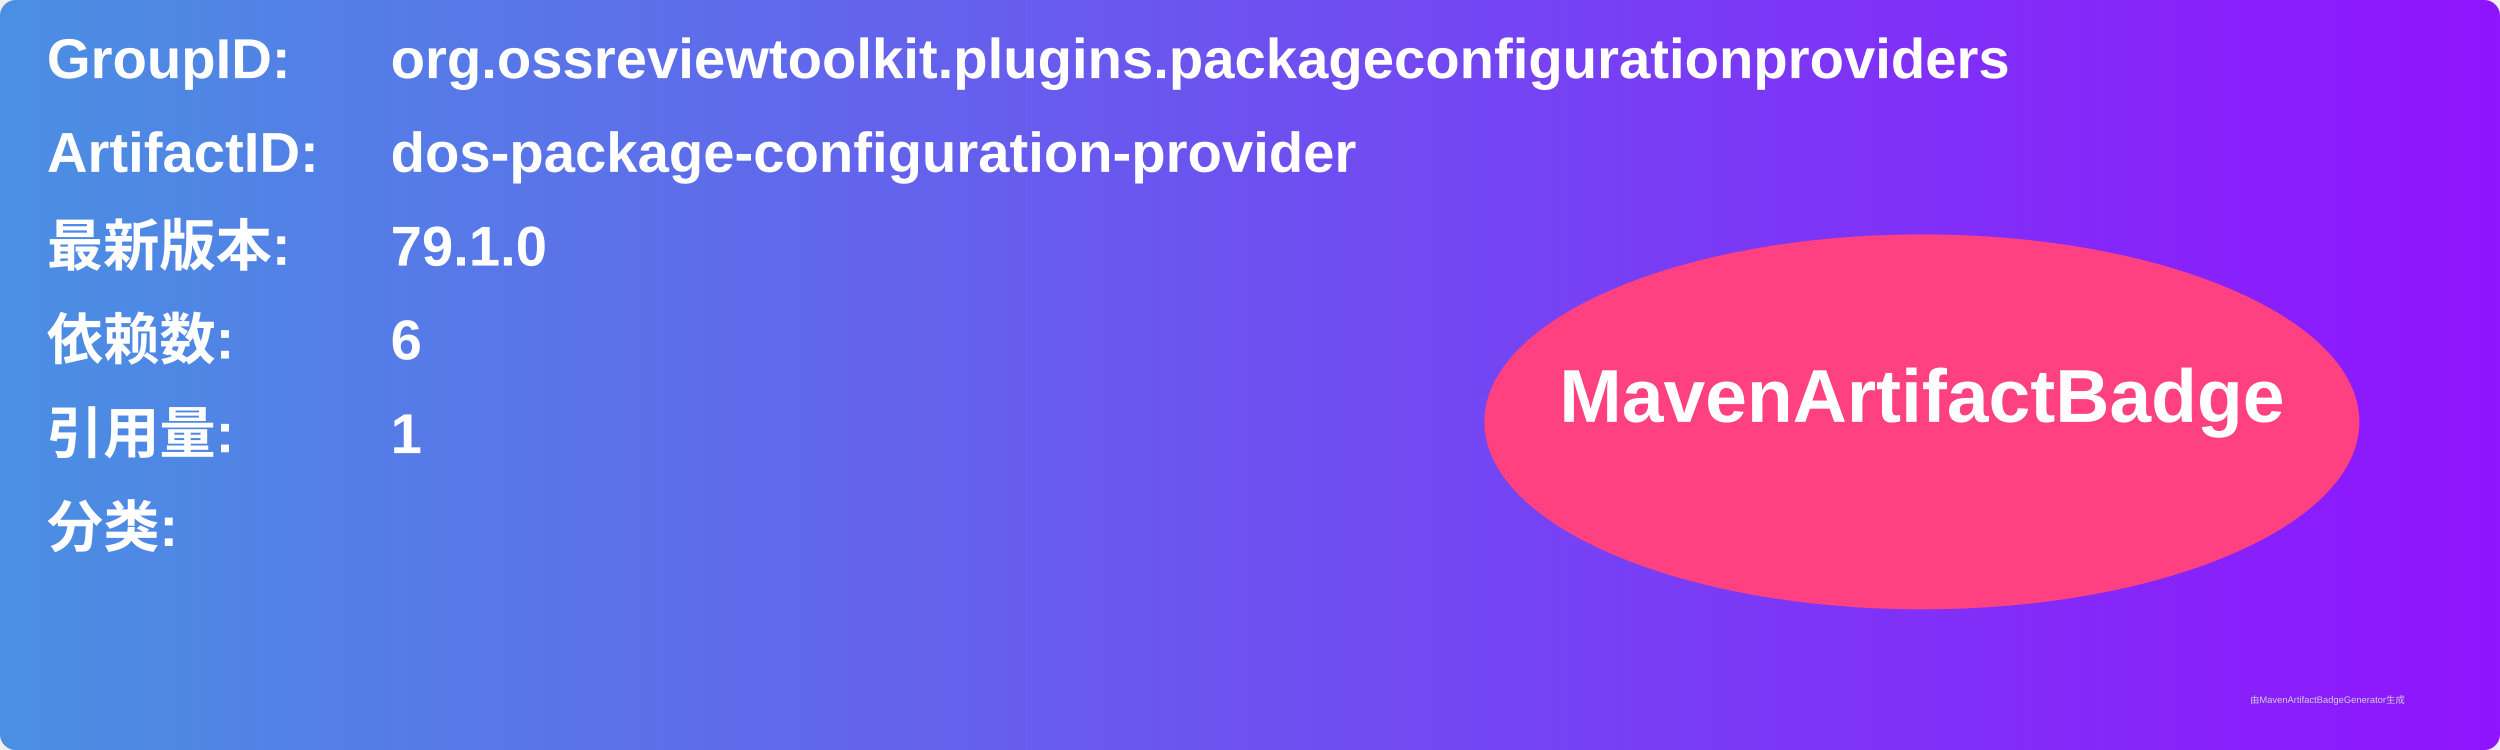
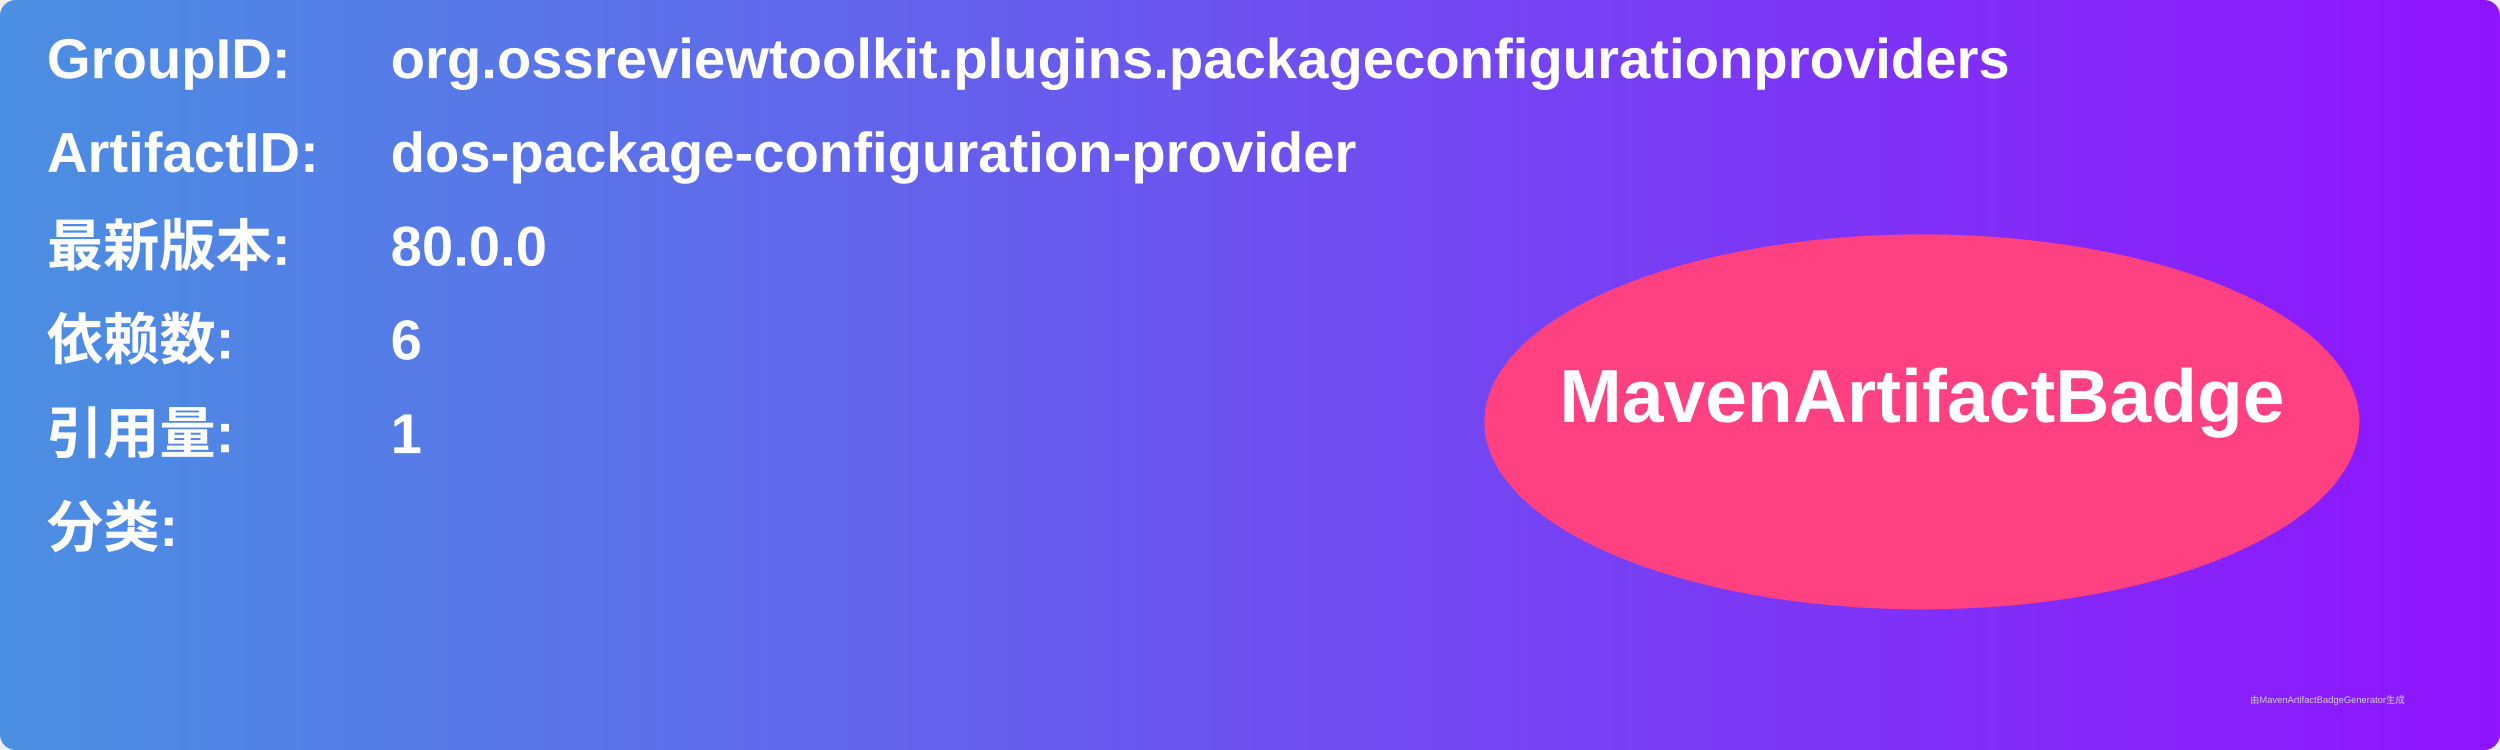
<svg xmlns="http://www.w3.org/2000/svg" width="800" height="240" viewBox="0 0 800 240">
  <linearGradient id="grad" x1="0%" y1="0%" x2="100%" y2="0%">
    <stop offset="0%" stop-color="#4a90e2" />
    <stop offset="100%" stop-color="#9013fe" />
  </linearGradient>
  <rect width="100%" height="100%" rx="5" ry="5" fill="url(#grad)" />
  <g transform="translate(15, 15)">
    <text x="0" y="10" font-family="Arial" font-size="18" fill="white" font-weight="bold" width="260">GroupID:</text>
    <text x="110" y="10" font-family="Arial" font-size="18" fill="white" font-weight="bold" width="460">org.ossreviewtoolkit.plugins.packageconfigurationproviders</text>
    <text x="0" y="40" font-family="Arial" font-size="18" fill="white" font-weight="bold" width="260">ArtifactID:</text>
    <text x="110" y="40" font-family="Arial" font-size="18" fill="white" font-weight="bold" width="460">dos-package-configuration-provider</text>
    <text x="0" y="70" font-family="Arial" font-size="18" fill="white" font-weight="bold">最新版本:</text>
    <text x="110" y="70" font-family="Arial" font-size="18" fill="white" font-weight="bold">
-       <tspan font-weight="bold">79.1.0</tspan>
+       <tspan font-weight="bold">80.0.0</tspan>
    </text>
    <text x="0" y="100" font-family="Arial" font-size="18" fill="white" font-weight="bold">依赖数: </text>
    <text x="110" y="100" font-family="Arial" font-size="18" fill="white">
      <tspan font-weight="bold">6</tspan>
    </text>
    <text x="0" y="130" font-family="Arial" font-size="18" fill="white" font-weight="bold">引用量: </text>
    <text x="110" y="130" font-family="Arial" font-size="18" fill="white">
      <tspan font-weight="bold">1</tspan>
    </text>
    <text x="0" y="160" font-family="Arial" font-size="18" fill="white" font-weight="bold">分类:</text>
    <text x="10" y="190" font-family="Arial" font-size="10" fill="white">
      <tspan font-weight="bold" />
    </text>
    <ellipse cx="600" cy="120" rx="140" ry="60" fill="#ff4081" />
    <text x="600" y="120" text-anchor="middle" font-family="Arial" font-size="24" fill="white" font-weight="bold">MavenArtifactBadge</text>
  </g>
  <text x="720" y="225" font-family="Arial" font-size="3" fill="#d0d0d0">由MavenArtifactBadgeGenerator生成</text>
</svg>
